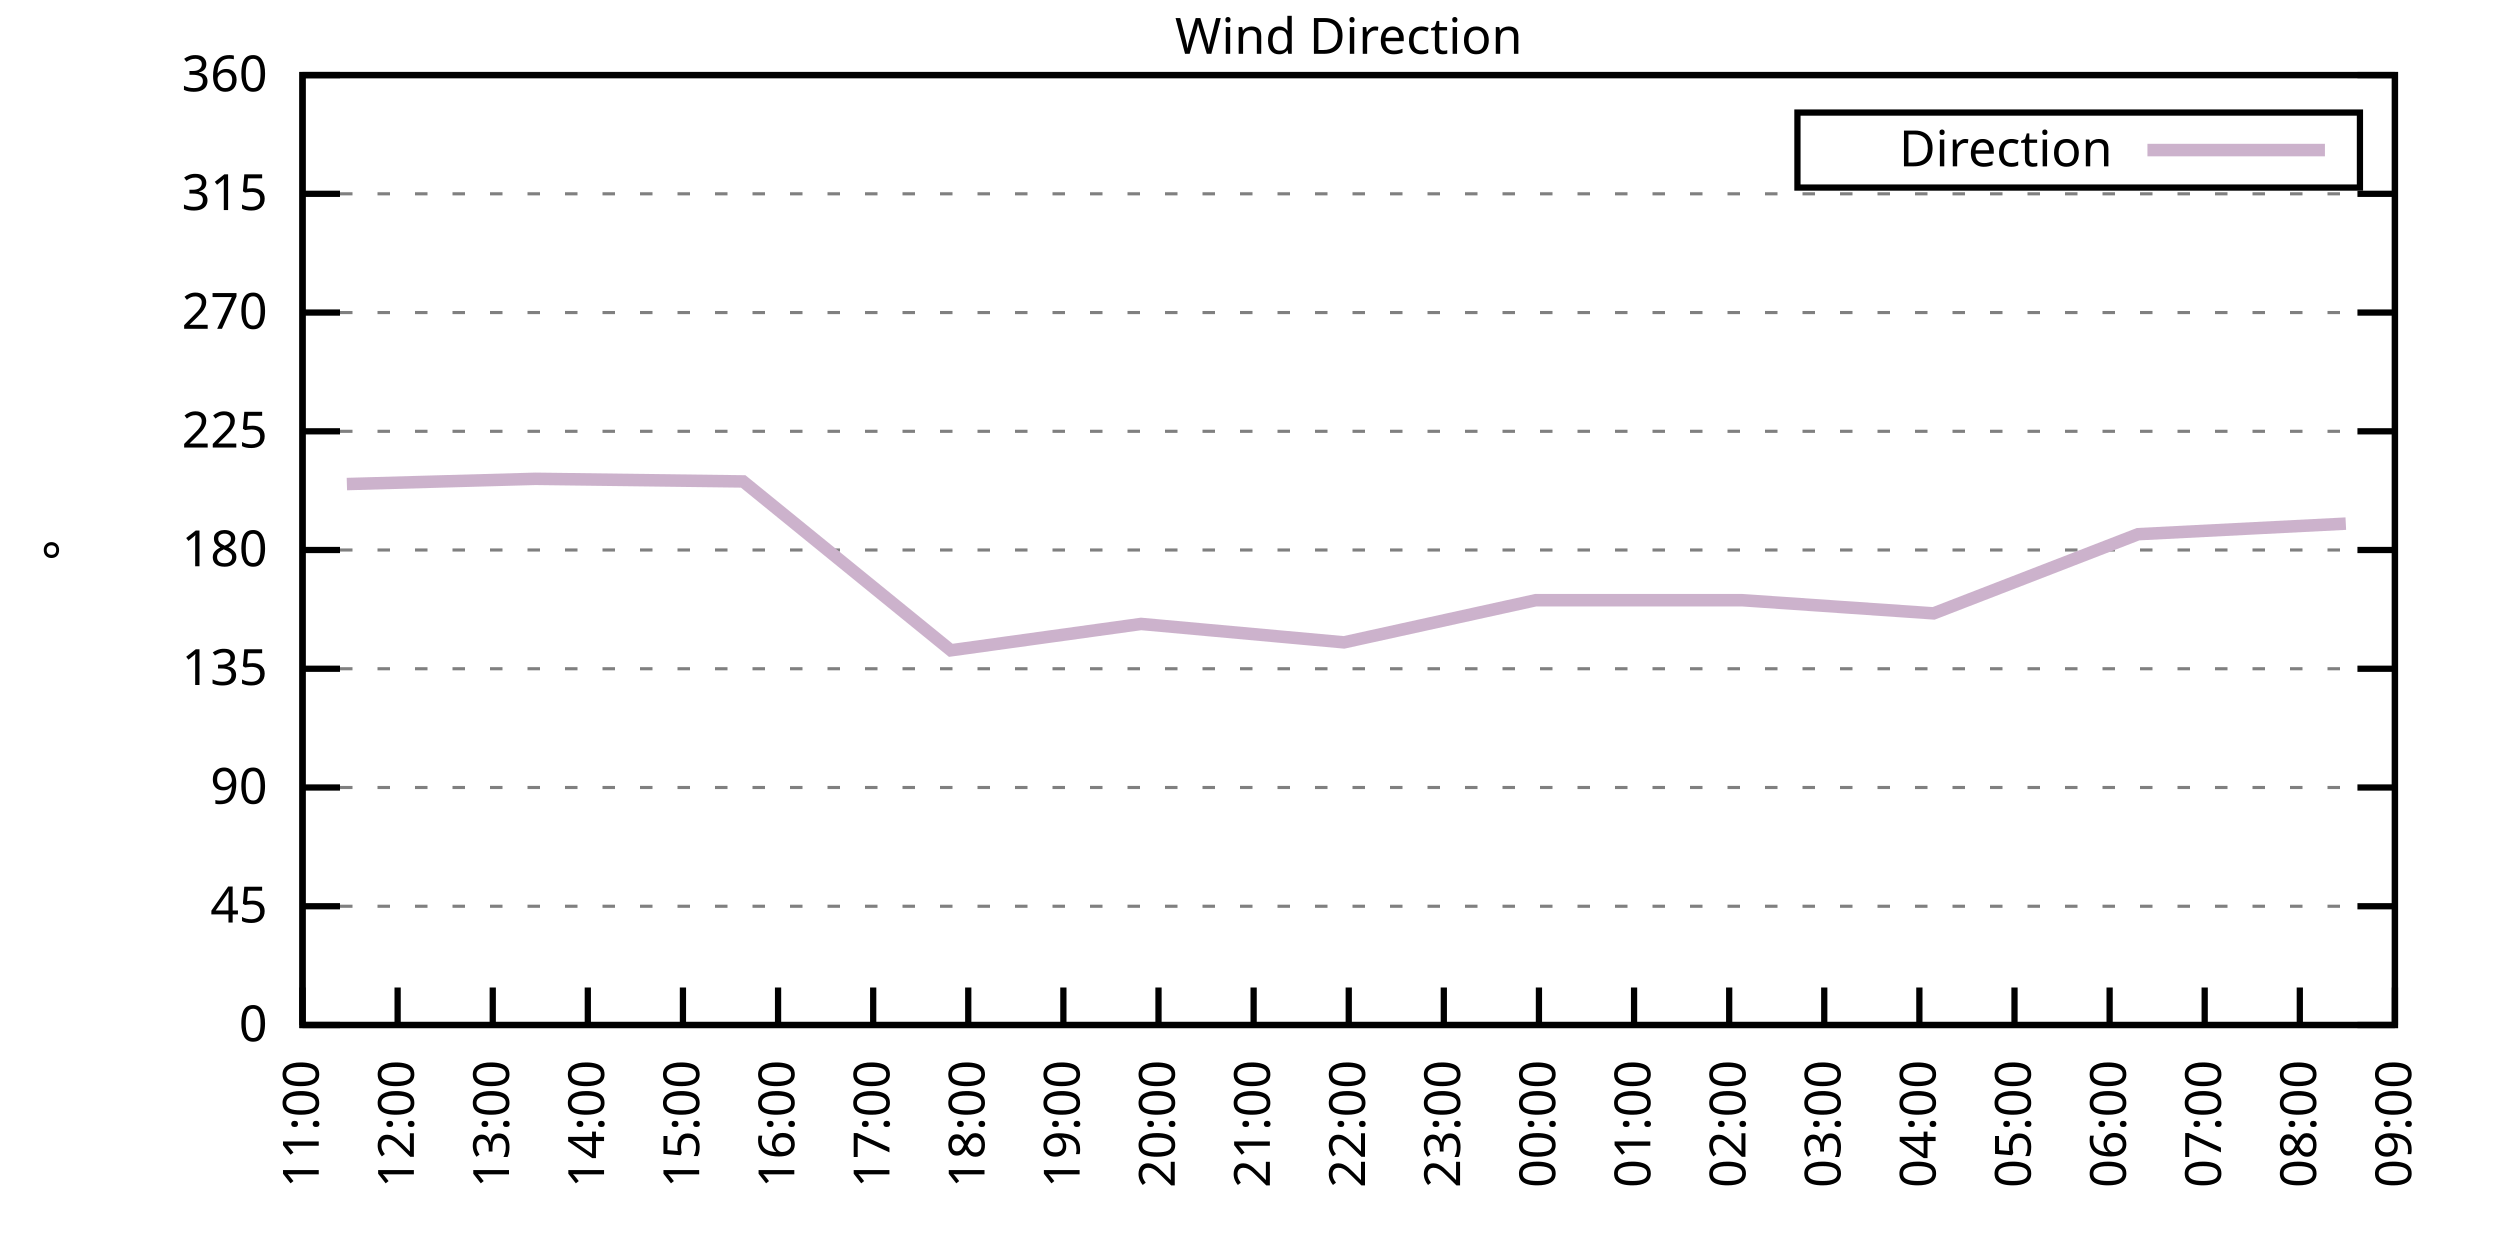
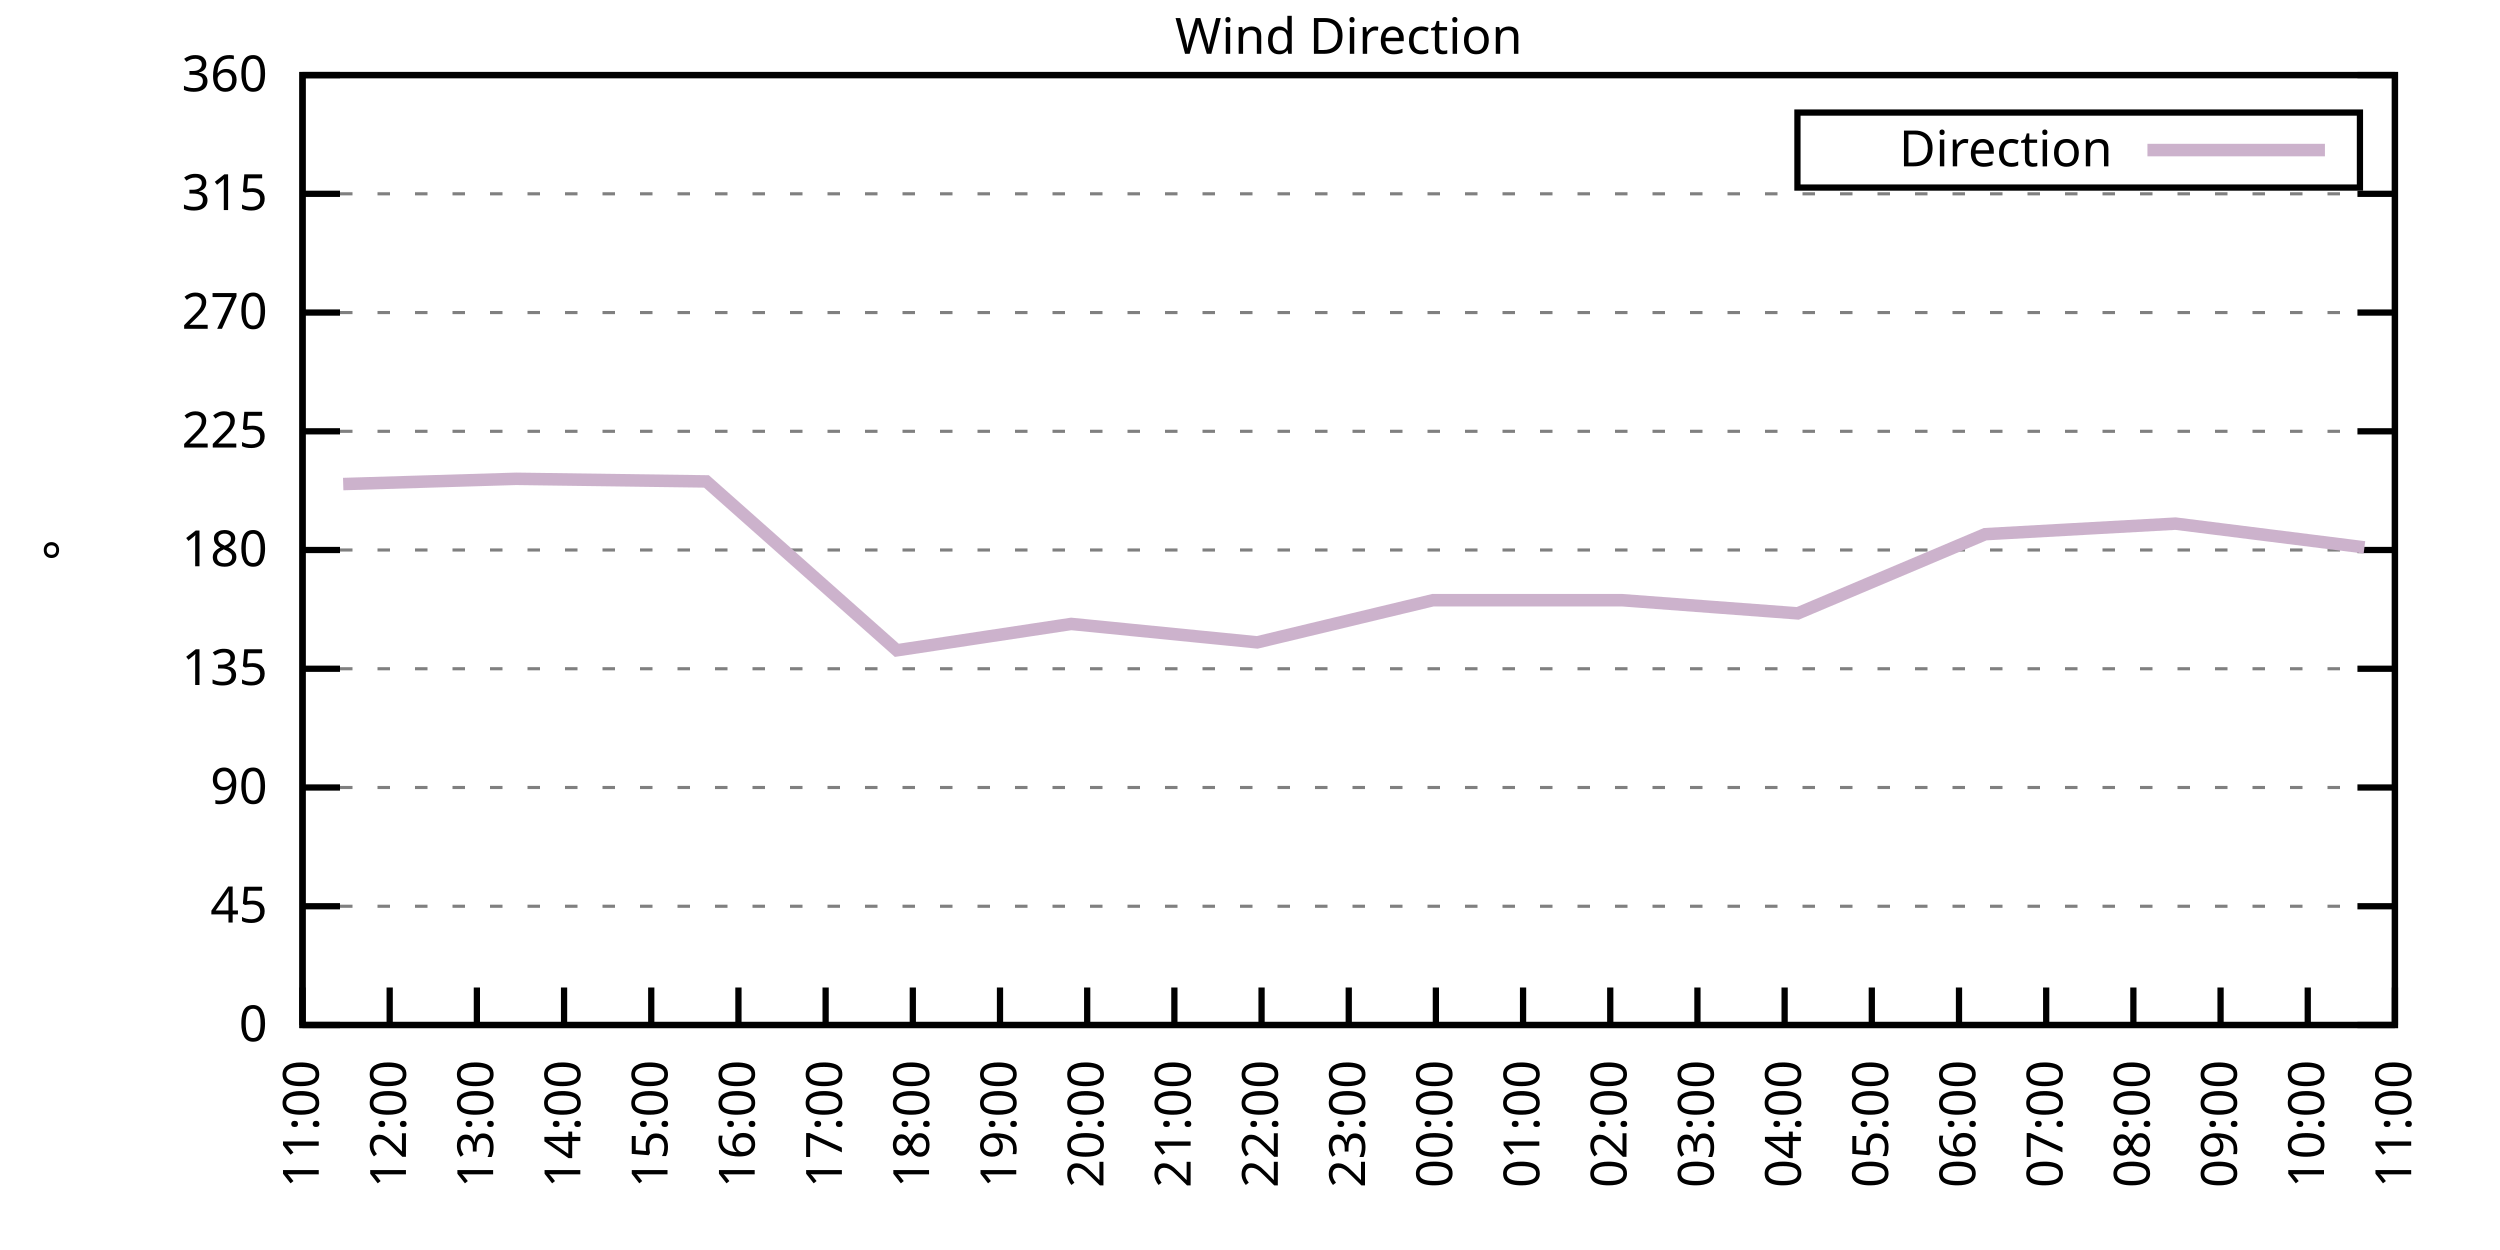
<svg xmlns="http://www.w3.org/2000/svg" xmlns:xlink="http://www.w3.org/1999/xlink" width="400" height="200" viewBox="0 0 400 200">
  <g id="gnuplot_canvas">
    <rect x="0" y="0" width="400" height="200" fill="none" />
    <defs>
      <circle id="gpDot" r="0.5" stroke-width="0.5" stroke="currentColor" />
      <path id="gpPt0" stroke-width="0.333" stroke="currentColor" d="M-1,0 h2 M0,-1 v2" />
      <path id="gpPt1" stroke-width="0.333" stroke="currentColor" d="M-1,-1 L1,1 M1,-1 L-1,1" />
      <path id="gpPt2" stroke-width="0.333" stroke="currentColor" d="M-1,0 L1,0 M0,-1 L0,1 M-1,-1 L1,1 M-1,1 L1,-1" />
      <rect id="gpPt3" stroke-width="0.333" stroke="currentColor" x="-1" y="-1" width="2" height="2" />
      <rect id="gpPt4" stroke-width="0.333" stroke="currentColor" fill="currentColor" x="-1" y="-1" width="2" height="2" />
      <circle id="gpPt5" stroke-width="0.333" stroke="currentColor" cx="0" cy="0" r="1" />
      <use xlink:href="#gpPt5" id="gpPt6" fill="currentColor" stroke="none" />
      <path id="gpPt7" stroke-width="0.333" stroke="currentColor" d="M0,-1.33 L-1.33,0.67 L1.33,0.67 z" />
      <use xlink:href="#gpPt7" id="gpPt8" fill="currentColor" stroke="none" />
      <use xlink:href="#gpPt7" id="gpPt9" stroke="currentColor" transform="rotate(180)" />
      <use xlink:href="#gpPt9" id="gpPt10" fill="currentColor" stroke="none" />
      <use xlink:href="#gpPt3" id="gpPt11" stroke="currentColor" transform="rotate(45)" />
      <use xlink:href="#gpPt11" id="gpPt12" fill="currentColor" stroke="none" />
      <path id="gpPt13" stroke-width="0.333" stroke="currentColor" d="M0,1.330 L1.265,0.411 L0.782,-1.067 L-0.782,-1.076 L-1.265,0.411 z" />
      <use xlink:href="#gpPt13" id="gpPt14" fill="currentColor" stroke="none" />
      <filter id="textbox" filterUnits="objectBoundingBox" x="0" y="0" height="1" width="1">
        <feFlood flood-color="white" flood-opacity="1" result="bgnd" />
        <feComposite in="SourceGraphic" in2="bgnd" operator="atop" />
      </filter>
      <filter id="greybox" filterUnits="objectBoundingBox" x="0" y="0" height="1" width="1">
        <feFlood flood-color="lightgrey" flood-opacity="1" result="grey" />
        <feComposite in="SourceGraphic" in2="grey" operator="atop" />
      </filter>
    </defs>
    <g fill="none" color="white" stroke="currentColor" stroke-width="1.00" stroke-linecap="butt" stroke-linejoin="miter">
</g>
    <g fill="none" color="black" stroke="currentColor" stroke-width="1.00" stroke-linecap="butt" stroke-linejoin="miter">
      <g stroke="none" shape-rendering="crispEdges">
        <polygon fill="rgb(255, 255, 255)" points="48.40,164.00 383.18,164.00 383.18,12.02 48.40,12.02 " />
      </g>
    </g>
    <g fill="none" color="black" stroke="currentColor" stroke-width="1.00" stroke-linecap="butt" stroke-linejoin="miter">
</g>
    <g fill="none" color="black" stroke="black" stroke-width="0.50" stroke-linecap="butt" stroke-linejoin="miter">
</g>
    <g fill="none" color="gray" stroke="currentColor" stroke-width="0.50" stroke-linecap="butt" stroke-linejoin="miter">
      <path stroke="gray" stroke-dasharray="2,4" class="gridline" d="M48.40,164.00 L383.19,164.00  " />
    </g>
    <g fill="none" color="gray" stroke="gray" stroke-width="1.00" stroke-linecap="butt" stroke-linejoin="miter">
</g>
    <g fill="none" color="black" stroke="currentColor" stroke-width="1.00" stroke-linecap="butt" stroke-linejoin="miter">
      <path stroke="black" d="M48.40,164.00 L54.40,164.00 M383.19,164.00 L377.19,164.00  " />
      <g transform="translate(42.80,166.60)" stroke="none" fill="black" font-family="Sans" font-size="8.00" text-anchor="end">
        <text>
          <tspan font-family="Sans"> 0</tspan>
        </text>
      </g>
    </g>
    <g fill="none" color="black" stroke="currentColor" stroke-width="1.00" stroke-linecap="butt" stroke-linejoin="miter">
</g>
    <g fill="none" color="black" stroke="black" stroke-width="0.50" stroke-linecap="butt" stroke-linejoin="miter">
</g>
    <g fill="none" color="gray" stroke="currentColor" stroke-width="0.50" stroke-linecap="butt" stroke-linejoin="miter">
      <path stroke="gray" stroke-dasharray="2,4" class="gridline" d="M48.40,145.00 L383.19,145.00  " />
    </g>
    <g fill="none" color="gray" stroke="gray" stroke-width="1.00" stroke-linecap="butt" stroke-linejoin="miter">
</g>
    <g fill="none" color="black" stroke="currentColor" stroke-width="1.00" stroke-linecap="butt" stroke-linejoin="miter">
      <path stroke="black" d="M48.40,145.00 L54.40,145.00 M383.19,145.00 L377.19,145.00  " />
      <g transform="translate(42.80,147.60)" stroke="none" fill="black" font-family="Sans" font-size="8.00" text-anchor="end">
        <text>
          <tspan font-family="Sans"> 45</tspan>
        </text>
      </g>
    </g>
    <g fill="none" color="black" stroke="currentColor" stroke-width="1.00" stroke-linecap="butt" stroke-linejoin="miter">
</g>
    <g fill="none" color="black" stroke="black" stroke-width="0.50" stroke-linecap="butt" stroke-linejoin="miter">
</g>
    <g fill="none" color="gray" stroke="currentColor" stroke-width="0.50" stroke-linecap="butt" stroke-linejoin="miter">
      <path stroke="gray" stroke-dasharray="2,4" class="gridline" d="M48.40,126.00 L383.19,126.00  " />
    </g>
    <g fill="none" color="gray" stroke="gray" stroke-width="1.00" stroke-linecap="butt" stroke-linejoin="miter">
</g>
    <g fill="none" color="black" stroke="currentColor" stroke-width="1.00" stroke-linecap="butt" stroke-linejoin="miter">
      <path stroke="black" d="M48.40,126.00 L54.40,126.00 M383.19,126.00 L377.19,126.00  " />
      <g transform="translate(42.80,128.60)" stroke="none" fill="black" font-family="Sans" font-size="8.00" text-anchor="end">
        <text>
          <tspan font-family="Sans"> 90</tspan>
        </text>
      </g>
    </g>
    <g fill="none" color="black" stroke="currentColor" stroke-width="1.00" stroke-linecap="butt" stroke-linejoin="miter">
</g>
    <g fill="none" color="black" stroke="black" stroke-width="0.50" stroke-linecap="butt" stroke-linejoin="miter">
</g>
    <g fill="none" color="gray" stroke="currentColor" stroke-width="0.50" stroke-linecap="butt" stroke-linejoin="miter">
      <path stroke="gray" stroke-dasharray="2,4" class="gridline" d="M48.40,107.00 L383.19,107.00  " />
    </g>
    <g fill="none" color="gray" stroke="gray" stroke-width="1.00" stroke-linecap="butt" stroke-linejoin="miter">
</g>
    <g fill="none" color="black" stroke="currentColor" stroke-width="1.00" stroke-linecap="butt" stroke-linejoin="miter">
      <path stroke="black" d="M48.40,107.00 L54.40,107.00 M383.19,107.00 L377.19,107.00  " />
      <g transform="translate(42.80,109.60)" stroke="none" fill="black" font-family="Sans" font-size="8.00" text-anchor="end">
        <text>
          <tspan font-family="Sans"> 135</tspan>
        </text>
      </g>
    </g>
    <g fill="none" color="black" stroke="currentColor" stroke-width="1.00" stroke-linecap="butt" stroke-linejoin="miter">
</g>
    <g fill="none" color="black" stroke="black" stroke-width="0.50" stroke-linecap="butt" stroke-linejoin="miter">
</g>
    <g fill="none" color="gray" stroke="currentColor" stroke-width="0.50" stroke-linecap="butt" stroke-linejoin="miter">
      <path stroke="gray" stroke-dasharray="2,4" class="gridline" d="M48.40,88.00 L383.19,88.00  " />
    </g>
    <g fill="none" color="gray" stroke="gray" stroke-width="1.00" stroke-linecap="butt" stroke-linejoin="miter">
</g>
    <g fill="none" color="black" stroke="currentColor" stroke-width="1.00" stroke-linecap="butt" stroke-linejoin="miter">
      <path stroke="black" d="M48.40,88.00 L54.40,88.00 M383.19,88.00 L377.19,88.00  " />
      <g transform="translate(42.80,90.60)" stroke="none" fill="black" font-family="Sans" font-size="8.00" text-anchor="end">
        <text>
          <tspan font-family="Sans"> 180</tspan>
        </text>
      </g>
    </g>
    <g fill="none" color="black" stroke="currentColor" stroke-width="1.00" stroke-linecap="butt" stroke-linejoin="miter">
</g>
    <g fill="none" color="black" stroke="black" stroke-width="0.50" stroke-linecap="butt" stroke-linejoin="miter">
</g>
    <g fill="none" color="gray" stroke="currentColor" stroke-width="0.50" stroke-linecap="butt" stroke-linejoin="miter">
      <path stroke="gray" stroke-dasharray="2,4" class="gridline" d="M48.40,69.01 L383.19,69.01  " />
    </g>
    <g fill="none" color="gray" stroke="gray" stroke-width="1.00" stroke-linecap="butt" stroke-linejoin="miter">
</g>
    <g fill="none" color="black" stroke="currentColor" stroke-width="1.00" stroke-linecap="butt" stroke-linejoin="miter">
      <path stroke="black" d="M48.40,69.01 L54.40,69.01 M383.19,69.01 L377.19,69.01  " />
      <g transform="translate(42.80,71.61)" stroke="none" fill="black" font-family="Sans" font-size="8.00" text-anchor="end">
        <text>
          <tspan font-family="Sans"> 225</tspan>
        </text>
      </g>
    </g>
    <g fill="none" color="black" stroke="currentColor" stroke-width="1.00" stroke-linecap="butt" stroke-linejoin="miter">
</g>
    <g fill="none" color="black" stroke="black" stroke-width="0.50" stroke-linecap="butt" stroke-linejoin="miter">
</g>
    <g fill="none" color="gray" stroke="currentColor" stroke-width="0.50" stroke-linecap="butt" stroke-linejoin="miter">
      <path stroke="gray" stroke-dasharray="2,4" class="gridline" d="M48.40,50.01 L383.19,50.01  " />
    </g>
    <g fill="none" color="gray" stroke="gray" stroke-width="1.00" stroke-linecap="butt" stroke-linejoin="miter">
</g>
    <g fill="none" color="black" stroke="currentColor" stroke-width="1.00" stroke-linecap="butt" stroke-linejoin="miter">
      <path stroke="black" d="M48.40,50.01 L54.40,50.01 M383.19,50.01 L377.19,50.01  " />
      <g transform="translate(42.80,52.61)" stroke="none" fill="black" font-family="Sans" font-size="8.00" text-anchor="end">
        <text>
          <tspan font-family="Sans"> 270</tspan>
        </text>
      </g>
    </g>
    <g fill="none" color="black" stroke="currentColor" stroke-width="1.00" stroke-linecap="butt" stroke-linejoin="miter">
</g>
    <g fill="none" color="black" stroke="black" stroke-width="0.50" stroke-linecap="butt" stroke-linejoin="miter">
</g>
    <g fill="none" color="gray" stroke="currentColor" stroke-width="0.50" stroke-linecap="butt" stroke-linejoin="miter">
      <path stroke="gray" stroke-dasharray="2,4" class="gridline" d="M48.40,31.01 L383.19,31.01  " />
    </g>
    <g fill="none" color="gray" stroke="gray" stroke-width="1.00" stroke-linecap="butt" stroke-linejoin="miter">
</g>
    <g fill="none" color="black" stroke="currentColor" stroke-width="1.00" stroke-linecap="butt" stroke-linejoin="miter">
      <path stroke="black" d="M48.40,31.01 L54.40,31.01 M383.19,31.01 L377.19,31.01  " />
      <g transform="translate(42.80,33.61)" stroke="none" fill="black" font-family="Sans" font-size="8.00" text-anchor="end">
        <text>
          <tspan font-family="Sans"> 315</tspan>
        </text>
      </g>
    </g>
    <g fill="none" color="black" stroke="currentColor" stroke-width="1.00" stroke-linecap="butt" stroke-linejoin="miter">
</g>
    <g fill="none" color="black" stroke="black" stroke-width="0.50" stroke-linecap="butt" stroke-linejoin="miter">
</g>
    <g fill="none" color="gray" stroke="currentColor" stroke-width="0.50" stroke-linecap="butt" stroke-linejoin="miter">
      <path stroke="gray" stroke-dasharray="2,4" class="gridline" d="M48.40,12.01 L383.19,12.01  " />
    </g>
    <g fill="none" color="gray" stroke="gray" stroke-width="1.00" stroke-linecap="butt" stroke-linejoin="miter">
</g>
    <g fill="none" color="black" stroke="currentColor" stroke-width="1.00" stroke-linecap="butt" stroke-linejoin="miter">
      <path stroke="black" d="M48.40,12.01 L54.40,12.01 M383.19,12.01 L377.19,12.01  " />
      <g transform="translate(42.80,14.61)" stroke="none" fill="black" font-family="Sans" font-size="8.00" text-anchor="end">
        <text>
          <tspan font-family="Sans"> 360</tspan>
        </text>
      </g>
    </g>
    <g fill="none" color="black" stroke="currentColor" stroke-width="1.00" stroke-linecap="butt" stroke-linejoin="miter">
      <path stroke="black" d="M48.40,164.00 L48.40,158.00  " />
      <g transform="translate(51.00,169.60) rotate(270.00)" stroke="none" fill="black" font-family="Sans" font-size="8.00" text-anchor="end">
        <text>
          <tspan font-family="Sans">11:00</tspan>
        </text>
      </g>
    </g>
    <g fill="none" color="black" stroke="currentColor" stroke-width="1.00" stroke-linecap="butt" stroke-linejoin="miter">
-       <path stroke="black" d="M63.62,164.00 L63.62,158.00  " />
-       <g transform="translate(66.22,169.60) rotate(270.00)" stroke="none" fill="black" font-family="Sans" font-size="8.00" text-anchor="end">
+       <path stroke="black" d="M62.35,164.00 L62.35,158.00  " />
+       <g transform="translate(64.95,169.60) rotate(270.00)" stroke="none" fill="black" font-family="Sans" font-size="8.00" text-anchor="end">
        <text>
          <tspan font-family="Sans">12:00</tspan>
        </text>
      </g>
    </g>
    <g fill="none" color="black" stroke="currentColor" stroke-width="1.00" stroke-linecap="butt" stroke-linejoin="miter">
-       <path stroke="black" d="M78.84,164.00 L78.84,158.00  " />
-       <g transform="translate(81.44,169.60) rotate(270.00)" stroke="none" fill="black" font-family="Sans" font-size="8.00" text-anchor="end">
+       <path stroke="black" d="M76.30,164.00 L76.30,158.00  " />
+       <g transform="translate(78.90,169.60) rotate(270.00)" stroke="none" fill="black" font-family="Sans" font-size="8.00" text-anchor="end">
        <text>
          <tspan font-family="Sans">13:00</tspan>
        </text>
      </g>
    </g>
    <g fill="none" color="black" stroke="currentColor" stroke-width="1.00" stroke-linecap="butt" stroke-linejoin="miter">
-       <path stroke="black" d="M94.05,164.00 L94.05,158.00  " />
-       <g transform="translate(96.65,169.60) rotate(270.00)" stroke="none" fill="black" font-family="Sans" font-size="8.00" text-anchor="end">
+       <path stroke="black" d="M90.25,164.00 L90.25,158.00  " />
+       <g transform="translate(92.85,169.60) rotate(270.00)" stroke="none" fill="black" font-family="Sans" font-size="8.00" text-anchor="end">
        <text>
          <tspan font-family="Sans">14:00</tspan>
        </text>
      </g>
    </g>
    <g fill="none" color="black" stroke="currentColor" stroke-width="1.00" stroke-linecap="butt" stroke-linejoin="miter">
-       <path stroke="black" d="M109.27,164.00 L109.27,158.00  " />
-       <g transform="translate(111.87,169.60) rotate(270.00)" stroke="none" fill="black" font-family="Sans" font-size="8.00" text-anchor="end">
+       <path stroke="black" d="M104.20,164.00 L104.20,158.00  " />
+       <g transform="translate(106.80,169.60) rotate(270.00)" stroke="none" fill="black" font-family="Sans" font-size="8.00" text-anchor="end">
        <text>
          <tspan font-family="Sans">15:00</tspan>
        </text>
      </g>
    </g>
    <g fill="none" color="black" stroke="currentColor" stroke-width="1.00" stroke-linecap="butt" stroke-linejoin="miter">
-       <path stroke="black" d="M124.49,164.00 L124.49,158.00  " />
-       <g transform="translate(127.09,169.60) rotate(270.00)" stroke="none" fill="black" font-family="Sans" font-size="8.00" text-anchor="end">
+       <path stroke="black" d="M118.15,164.00 L118.15,158.00  " />
+       <g transform="translate(120.75,169.60) rotate(270.00)" stroke="none" fill="black" font-family="Sans" font-size="8.00" text-anchor="end">
        <text>
          <tspan font-family="Sans">16:00</tspan>
        </text>
      </g>
    </g>
    <g fill="none" color="black" stroke="currentColor" stroke-width="1.00" stroke-linecap="butt" stroke-linejoin="miter">
-       <path stroke="black" d="M139.71,164.00 L139.71,158.00  " />
-       <g transform="translate(142.31,169.60) rotate(270.00)" stroke="none" fill="black" font-family="Sans" font-size="8.00" text-anchor="end">
+       <path stroke="black" d="M132.10,164.00 L132.10,158.00  " />
+       <g transform="translate(134.70,169.60) rotate(270.00)" stroke="none" fill="black" font-family="Sans" font-size="8.00" text-anchor="end">
        <text>
          <tspan font-family="Sans">17:00</tspan>
        </text>
      </g>
    </g>
    <g fill="none" color="black" stroke="currentColor" stroke-width="1.00" stroke-linecap="butt" stroke-linejoin="miter">
-       <path stroke="black" d="M154.92,164.00 L154.92,158.00  " />
-       <g transform="translate(157.52,169.60) rotate(270.00)" stroke="none" fill="black" font-family="Sans" font-size="8.00" text-anchor="end">
+       <path stroke="black" d="M146.05,164.00 L146.05,158.00  " />
+       <g transform="translate(148.65,169.60) rotate(270.00)" stroke="none" fill="black" font-family="Sans" font-size="8.00" text-anchor="end">
        <text>
          <tspan font-family="Sans">18:00</tspan>
        </text>
      </g>
    </g>
    <g fill="none" color="black" stroke="currentColor" stroke-width="1.00" stroke-linecap="butt" stroke-linejoin="miter">
-       <path stroke="black" d="M170.14,164.00 L170.14,158.00  " />
-       <g transform="translate(172.74,169.60) rotate(270.00)" stroke="none" fill="black" font-family="Sans" font-size="8.00" text-anchor="end">
+       <path stroke="black" d="M160.00,164.00 L160.00,158.00  " />
+       <g transform="translate(162.60,169.60) rotate(270.00)" stroke="none" fill="black" font-family="Sans" font-size="8.00" text-anchor="end">
        <text>
          <tspan font-family="Sans">19:00</tspan>
        </text>
      </g>
    </g>
    <g fill="none" color="black" stroke="currentColor" stroke-width="1.00" stroke-linecap="butt" stroke-linejoin="miter">
-       <path stroke="black" d="M185.36,164.00 L185.36,158.00  " />
-       <g transform="translate(187.96,169.60) rotate(270.00)" stroke="none" fill="black" font-family="Sans" font-size="8.00" text-anchor="end">
+       <path stroke="black" d="M173.95,164.00 L173.95,158.00  " />
+       <g transform="translate(176.55,169.60) rotate(270.00)" stroke="none" fill="black" font-family="Sans" font-size="8.00" text-anchor="end">
        <text>
          <tspan font-family="Sans">20:00</tspan>
        </text>
      </g>
    </g>
    <g fill="none" color="black" stroke="currentColor" stroke-width="1.00" stroke-linecap="butt" stroke-linejoin="miter">
-       <path stroke="black" d="M200.58,164.00 L200.58,158.00  " />
-       <g transform="translate(203.18,169.60) rotate(270.00)" stroke="none" fill="black" font-family="Sans" font-size="8.00" text-anchor="end">
+       <path stroke="black" d="M187.90,164.00 L187.90,158.00  " />
+       <g transform="translate(190.50,169.60) rotate(270.00)" stroke="none" fill="black" font-family="Sans" font-size="8.00" text-anchor="end">
        <text>
          <tspan font-family="Sans">21:00</tspan>
+         </text>
+       </g>
+     </g>
+     <g fill="none" color="black" stroke="currentColor" stroke-width="1.00" stroke-linecap="butt" stroke-linejoin="miter">
+       <path stroke="black" d="M201.85,164.00 L201.85,158.00  " />
+       <g transform="translate(204.45,169.60) rotate(270.00)" stroke="none" fill="black" font-family="Sans" font-size="8.00" text-anchor="end">
+         <text>
+           <tspan font-family="Sans">22:00</tspan>
        </text>
      </g>
    </g>
    <g fill="none" color="black" stroke="currentColor" stroke-width="1.00" stroke-linecap="butt" stroke-linejoin="miter">
      <path stroke="black" d="M215.80,164.00 L215.80,158.00  " />
      <g transform="translate(218.40,169.60) rotate(270.00)" stroke="none" fill="black" font-family="Sans" font-size="8.00" text-anchor="end">
        <text>
-           <tspan font-family="Sans">22:00</tspan>
-         </text>
-       </g>
-     </g>
-     <g fill="none" color="black" stroke="currentColor" stroke-width="1.00" stroke-linecap="butt" stroke-linejoin="miter">
-       <path stroke="black" d="M231.01,164.00 L231.01,158.00  " />
-       <g transform="translate(233.61,169.60) rotate(270.00)" stroke="none" fill="black" font-family="Sans" font-size="8.00" text-anchor="end">
-         <text>
          <tspan font-family="Sans">23:00</tspan>
        </text>
      </g>
    </g>
    <g fill="none" color="black" stroke="currentColor" stroke-width="1.00" stroke-linecap="butt" stroke-linejoin="miter">
-       <path stroke="black" d="M246.23,164.00 L246.23,158.00  " />
-       <g transform="translate(248.83,169.60) rotate(270.00)" stroke="none" fill="black" font-family="Sans" font-size="8.00" text-anchor="end">
+       <path stroke="black" d="M229.74,164.00 L229.74,158.00  " />
+       <g transform="translate(232.34,169.60) rotate(270.00)" stroke="none" fill="black" font-family="Sans" font-size="8.00" text-anchor="end">
        <text>
          <tspan font-family="Sans">00:00</tspan>
        </text>
      </g>
    </g>
    <g fill="none" color="black" stroke="currentColor" stroke-width="1.00" stroke-linecap="butt" stroke-linejoin="miter">
-       <path stroke="black" d="M261.45,164.00 L261.45,158.00  " />
-       <g transform="translate(264.05,169.60) rotate(270.00)" stroke="none" fill="black" font-family="Sans" font-size="8.00" text-anchor="end">
+       <path stroke="black" d="M243.69,164.00 L243.69,158.00  " />
+       <g transform="translate(246.29,169.60) rotate(270.00)" stroke="none" fill="black" font-family="Sans" font-size="8.00" text-anchor="end">
        <text>
          <tspan font-family="Sans">01:00</tspan>
        </text>
      </g>
    </g>
    <g fill="none" color="black" stroke="currentColor" stroke-width="1.00" stroke-linecap="butt" stroke-linejoin="miter">
-       <path stroke="black" d="M276.67,164.00 L276.67,158.00  " />
-       <g transform="translate(279.27,169.60) rotate(270.00)" stroke="none" fill="black" font-family="Sans" font-size="8.00" text-anchor="end">
+       <path stroke="black" d="M257.64,164.00 L257.64,158.00  " />
+       <g transform="translate(260.24,169.60) rotate(270.00)" stroke="none" fill="black" font-family="Sans" font-size="8.00" text-anchor="end">
        <text>
          <tspan font-family="Sans">02:00</tspan>
        </text>
      </g>
    </g>
    <g fill="none" color="black" stroke="currentColor" stroke-width="1.00" stroke-linecap="butt" stroke-linejoin="miter">
-       <path stroke="black" d="M291.88,164.00 L291.88,158.00  " />
-       <g transform="translate(294.48,169.60) rotate(270.00)" stroke="none" fill="black" font-family="Sans" font-size="8.00" text-anchor="end">
+       <path stroke="black" d="M271.59,164.00 L271.59,158.00  " />
+       <g transform="translate(274.19,169.60) rotate(270.00)" stroke="none" fill="black" font-family="Sans" font-size="8.00" text-anchor="end">
        <text>
          <tspan font-family="Sans">03:00</tspan>
        </text>
      </g>
    </g>
    <g fill="none" color="black" stroke="currentColor" stroke-width="1.00" stroke-linecap="butt" stroke-linejoin="miter">
-       <path stroke="black" d="M307.10,164.00 L307.10,158.00  " />
-       <g transform="translate(309.70,169.60) rotate(270.00)" stroke="none" fill="black" font-family="Sans" font-size="8.00" text-anchor="end">
+       <path stroke="black" d="M285.54,164.00 L285.54,158.00  " />
+       <g transform="translate(288.14,169.60) rotate(270.00)" stroke="none" fill="black" font-family="Sans" font-size="8.00" text-anchor="end">
        <text>
          <tspan font-family="Sans">04:00</tspan>
        </text>
      </g>
    </g>
    <g fill="none" color="black" stroke="currentColor" stroke-width="1.00" stroke-linecap="butt" stroke-linejoin="miter">
-       <path stroke="black" d="M322.32,164.00 L322.32,158.00  " />
-       <g transform="translate(324.92,169.60) rotate(270.00)" stroke="none" fill="black" font-family="Sans" font-size="8.00" text-anchor="end">
+       <path stroke="black" d="M299.49,164.00 L299.49,158.00  " />
+       <g transform="translate(302.09,169.60) rotate(270.00)" stroke="none" fill="black" font-family="Sans" font-size="8.00" text-anchor="end">
        <text>
          <tspan font-family="Sans">05:00</tspan>
        </text>
      </g>
    </g>
    <g fill="none" color="black" stroke="currentColor" stroke-width="1.00" stroke-linecap="butt" stroke-linejoin="miter">
-       <path stroke="black" d="M337.54,164.00 L337.54,158.00  " />
-       <g transform="translate(340.14,169.60) rotate(270.00)" stroke="none" fill="black" font-family="Sans" font-size="8.00" text-anchor="end">
+       <path stroke="black" d="M313.44,164.00 L313.44,158.00  " />
+       <g transform="translate(316.04,169.60) rotate(270.00)" stroke="none" fill="black" font-family="Sans" font-size="8.00" text-anchor="end">
        <text>
          <tspan font-family="Sans">06:00</tspan>
        </text>
      </g>
    </g>
    <g fill="none" color="black" stroke="currentColor" stroke-width="1.00" stroke-linecap="butt" stroke-linejoin="miter">
-       <path stroke="black" d="M352.75,164.00 L352.75,158.00  " />
-       <g transform="translate(355.35,169.60) rotate(270.00)" stroke="none" fill="black" font-family="Sans" font-size="8.00" text-anchor="end">
+       <path stroke="black" d="M327.39,164.00 L327.39,158.00  " />
+       <g transform="translate(329.99,169.60) rotate(270.00)" stroke="none" fill="black" font-family="Sans" font-size="8.00" text-anchor="end">
        <text>
          <tspan font-family="Sans">07:00</tspan>
        </text>
      </g>
    </g>
    <g fill="none" color="black" stroke="currentColor" stroke-width="1.00" stroke-linecap="butt" stroke-linejoin="miter">
-       <path stroke="black" d="M367.97,164.00 L367.97,158.00  " />
-       <g transform="translate(370.57,169.60) rotate(270.00)" stroke="none" fill="black" font-family="Sans" font-size="8.00" text-anchor="end">
+       <path stroke="black" d="M341.34,164.00 L341.34,158.00  " />
+       <g transform="translate(343.94,169.60) rotate(270.00)" stroke="none" fill="black" font-family="Sans" font-size="8.00" text-anchor="end">
        <text>
          <tspan font-family="Sans">08:00</tspan>
+         </text>
+       </g>
+     </g>
+     <g fill="none" color="black" stroke="currentColor" stroke-width="1.00" stroke-linecap="butt" stroke-linejoin="miter">
+       <path stroke="black" d="M355.29,164.00 L355.29,158.00  " />
+       <g transform="translate(357.89,169.60) rotate(270.00)" stroke="none" fill="black" font-family="Sans" font-size="8.00" text-anchor="end">
+         <text>
+           <tspan font-family="Sans">09:00</tspan>
+         </text>
+       </g>
+     </g>
+     <g fill="none" color="black" stroke="currentColor" stroke-width="1.00" stroke-linecap="butt" stroke-linejoin="miter">
+       <path stroke="black" d="M369.24,164.00 L369.24,158.00  " />
+       <g transform="translate(371.84,169.60) rotate(270.00)" stroke="none" fill="black" font-family="Sans" font-size="8.00" text-anchor="end">
+         <text>
+           <tspan font-family="Sans">10:00</tspan>
        </text>
      </g>
    </g>
    <g fill="none" color="black" stroke="currentColor" stroke-width="1.00" stroke-linecap="butt" stroke-linejoin="miter">
      <path stroke="black" d="M383.19,164.00 L383.19,158.00  " />
      <g transform="translate(385.79,169.60) rotate(270.00)" stroke="none" fill="black" font-family="Sans" font-size="8.00" text-anchor="end">
        <text>
-           <tspan font-family="Sans">09:00</tspan>
+           <tspan font-family="Sans">11:00</tspan>
        </text>
      </g>
    </g>
    <g fill="none" color="black" stroke="currentColor" stroke-width="1.00" stroke-linecap="butt" stroke-linejoin="miter">
</g>
    <g fill="none" color="black" stroke="currentColor" stroke-width="1.00" stroke-linecap="butt" stroke-linejoin="miter">
      <path stroke="black" d="M48.40,12.01 L48.40,164.00 L383.19,164.00 L383.19,12.01 L48.40,12.01 Z  " />
    </g>
    <g fill="none" color="black" stroke="currentColor" stroke-width="1.00" stroke-linecap="butt" stroke-linejoin="miter">
</g>
    <g fill="none" color="black" stroke="currentColor" stroke-width="1.00" stroke-linecap="butt" stroke-linejoin="miter">
      <path stroke="black" d="M287.59,30.01 L287.59,18.01 L377.59,18.01 L377.59,30.01 L287.59,30.01 Z  " />
    </g>
    <g id="Wind_direction_plot_1">
      <g fill="none" color="white" stroke="black" stroke-width="2.00" stroke-linecap="butt" stroke-linejoin="miter">
</g>
      <g fill="none" color="black" stroke="currentColor" stroke-width="2.00" stroke-linecap="butt" stroke-linejoin="miter">
        <g transform="translate(337.99,26.61)" stroke="none" fill="black" font-family="Sans" font-size="8.00" text-anchor="end">
          <text>
            <tspan font-family="Sans">Direction</tspan>
          </text>
        </g>
      </g>
      <g fill="none" color="black" stroke="currentColor" stroke-width="2.00" stroke-linecap="butt" stroke-linejoin="miter">
-         <path stroke="rgb(204, 178, 204)" d="M343.59,24.01 L371.99,24.01 M55.50,77.45 L85.68,76.61 L118.91,77.03 L152.13,104.05 L182.57,99.83 L215.03,102.78   L245.72,96.03 L278.69,96.03 L309.38,98.14 L342.10,85.47 L375.33,83.78  " />
+         <path stroke="rgb(204, 178, 204)" d="M343.59,24.01 L371.99,24.01 M54.91,77.45 L82.58,76.61 L113.03,77.03 L143.49,104.05 L171.39,99.83 L201.15,102.78   L229.28,96.03 L259.50,96.03 L287.64,98.14 L317.63,85.47 L348.08,83.78 L378.31,87.58  " />
      </g>
    </g>
    <g fill="none" color="black" stroke="currentColor" stroke-width="2.00" stroke-linecap="butt" stroke-linejoin="miter">
</g>
    <g fill="none" color="black" stroke="black" stroke-width="1.00" stroke-linecap="butt" stroke-linejoin="miter">
</g>
    <g fill="none" color="black" stroke="currentColor" stroke-width="1.00" stroke-linecap="butt" stroke-linejoin="miter">
      <path stroke="black" d="M48.40,12.01 L48.40,164.00 L383.19,164.00 L383.19,12.01 L48.40,12.01 Z  " />
      <g transform="translate(12.80,88.01) rotate(270.00)" stroke="none" fill="black" font-family="Sans" font-size="8.00" text-anchor="middle">
        <text>
          <tspan font-family="Sans">°</tspan>
        </text>
      </g>
    </g>
    <g fill="none" color="black" stroke="currentColor" stroke-width="1.00" stroke-linecap="butt" stroke-linejoin="miter">
</g>
    <g fill="none" color="black" stroke="currentColor" stroke-width="1.00" stroke-linecap="butt" stroke-linejoin="miter">
      <g transform="translate(215.79,8.61)" stroke="none" fill="black" font-family="Sans" font-size="8.00" text-anchor="middle">
        <text>
          <tspan font-family="Sans">Wind Direction</tspan>
        </text>
      </g>
    </g>
    <g fill="none" color="black" stroke="currentColor" stroke-width="1.00" stroke-linecap="butt" stroke-linejoin="miter">
</g>
  </g>
</svg>
